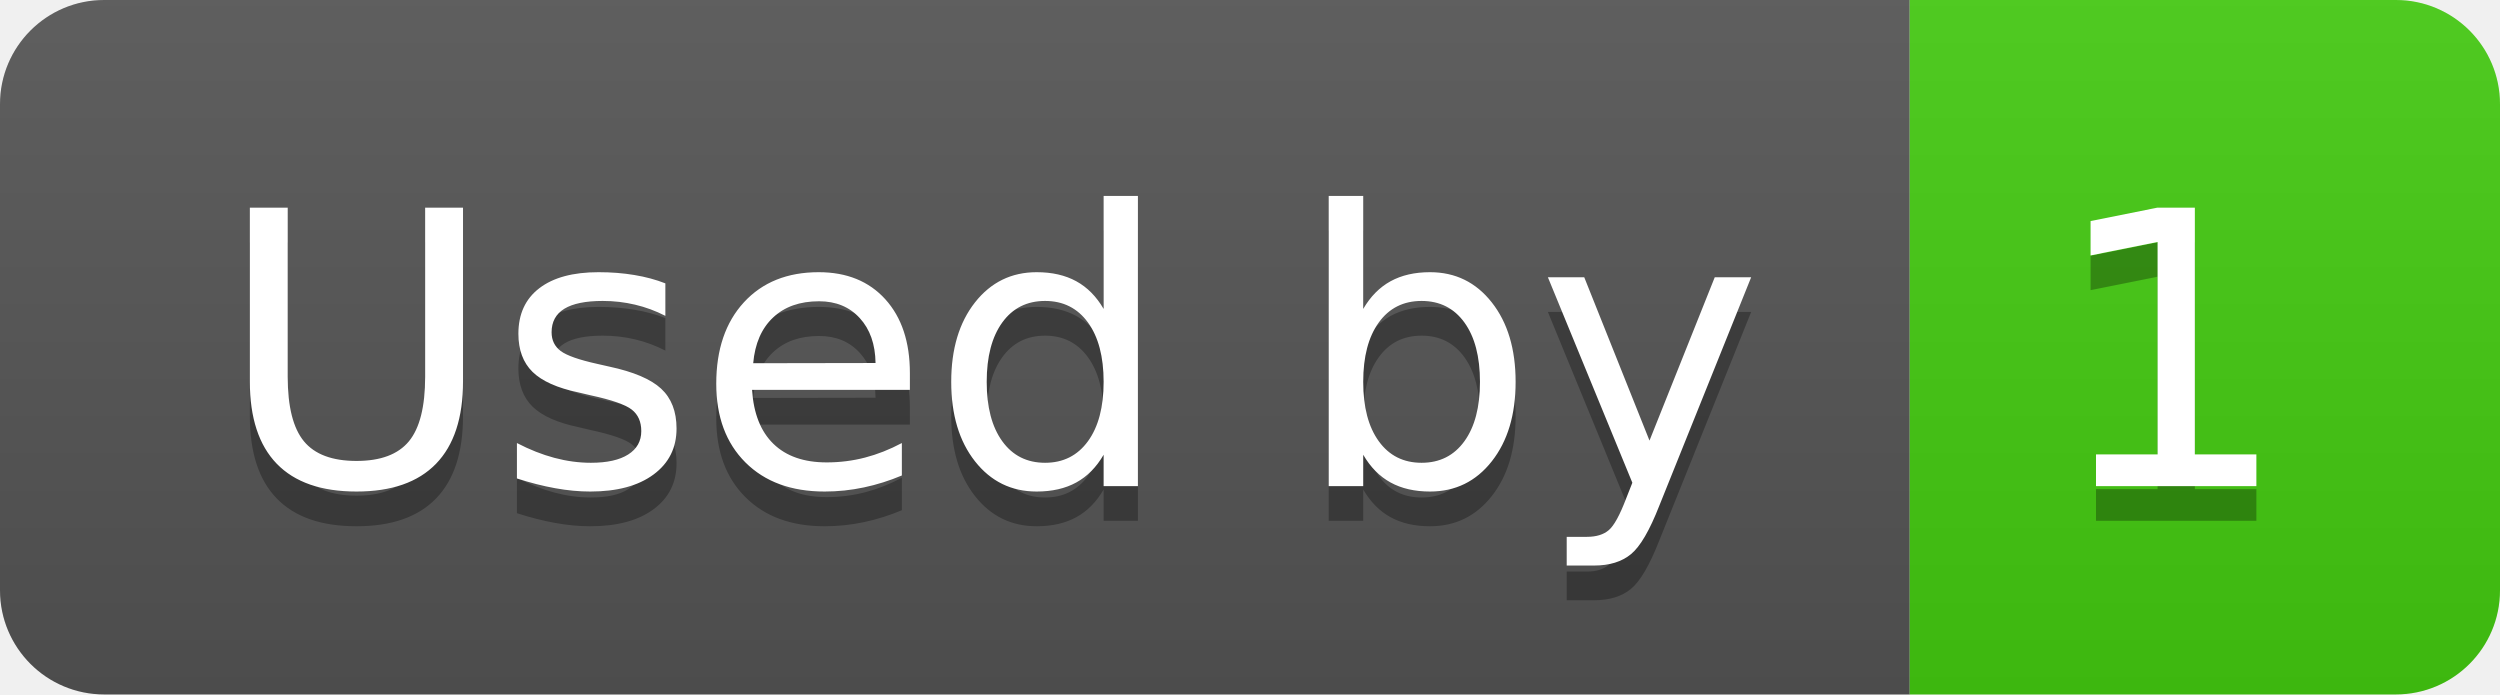
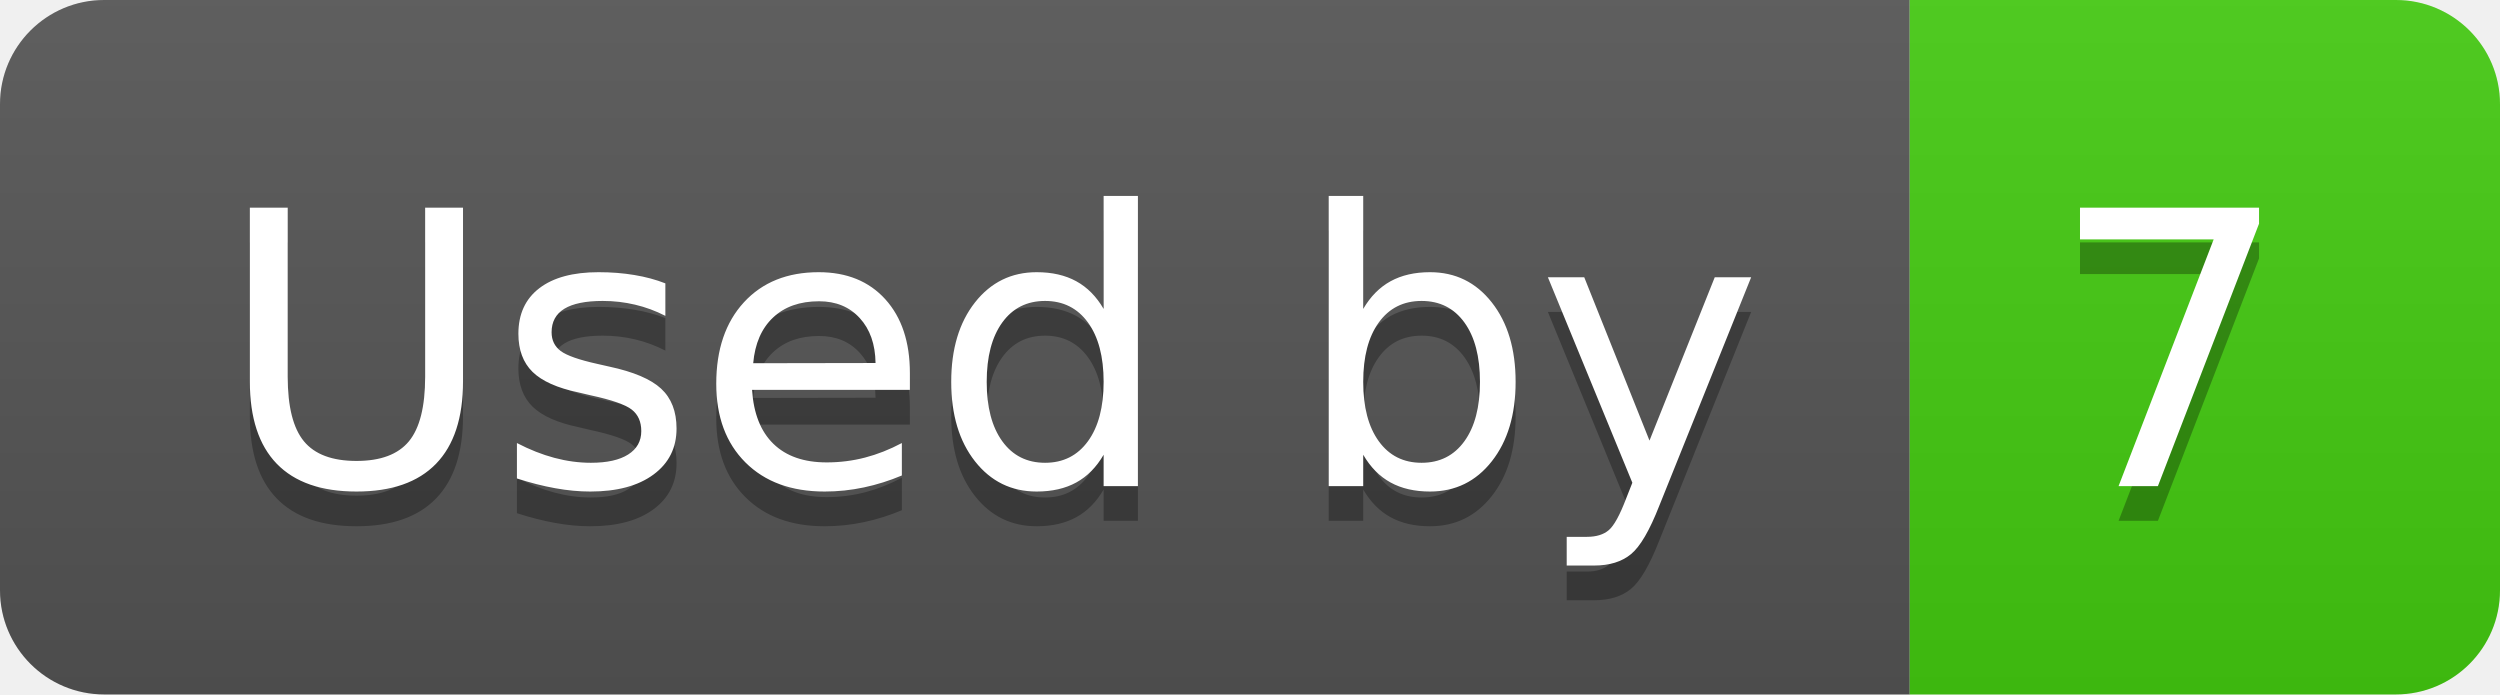
- <svg xmlns="http://www.w3.org/2000/svg" width="72" height="20" role="img" aria-label="Used by: 1">
+ <svg xmlns="http://www.w3.org/2000/svg" width="72" height="20" role="img" aria-label="Used by: 7">
  <linearGradient id="s" x2="0" y2="100%">
    <stop offset="0" stop-color="#bbb" stop-opacity=".1" />
    <stop offset="1" stop-opacity=".1" />
  </linearGradient>
  <clipPath id="r">
    <rect width="72" height="20" rx="3" fill="#fff" />
  </clipPath>
  <g clip-path="url(#r)">
    <rect width="55" height="20" fill="#555" />
    <rect x="55" width="17" height="20" fill="#4c1" />
    <rect width="72" height="20" fill="url(#s)" />
  </g>
  <g fill="#fff" text-anchor="middle" font-family="Verdana,Geneva,DejaVu Sans,sans-serif" text-rendering="geometricPrecision" font-size="110">
    <text aria-hidden="true" x="285" y="150" fill="#010101" fill-opacity=".3" transform="scale(.1)" textLength="450">Used by</text>
    <text x="285" y="140" transform="scale(.1)" fill="#fff" textLength="450">Used by</text>
-     <text aria-hidden="true" x="625" y="150" fill="#010101" fill-opacity=".3" transform="scale(.1)" textLength="70">1</text>
-     <text x="625" y="140" transform="scale(.1)" fill="#fff" textLength="70">1</text>
+     <text aria-hidden="true" x="625" y="150" fill="#010101" fill-opacity=".3" transform="scale(.1)" textLength="70">7</text>
+     <text x="625" y="140" transform="scale(.1)" fill="#fff" textLength="70">7</text>
  </g>
</svg>
